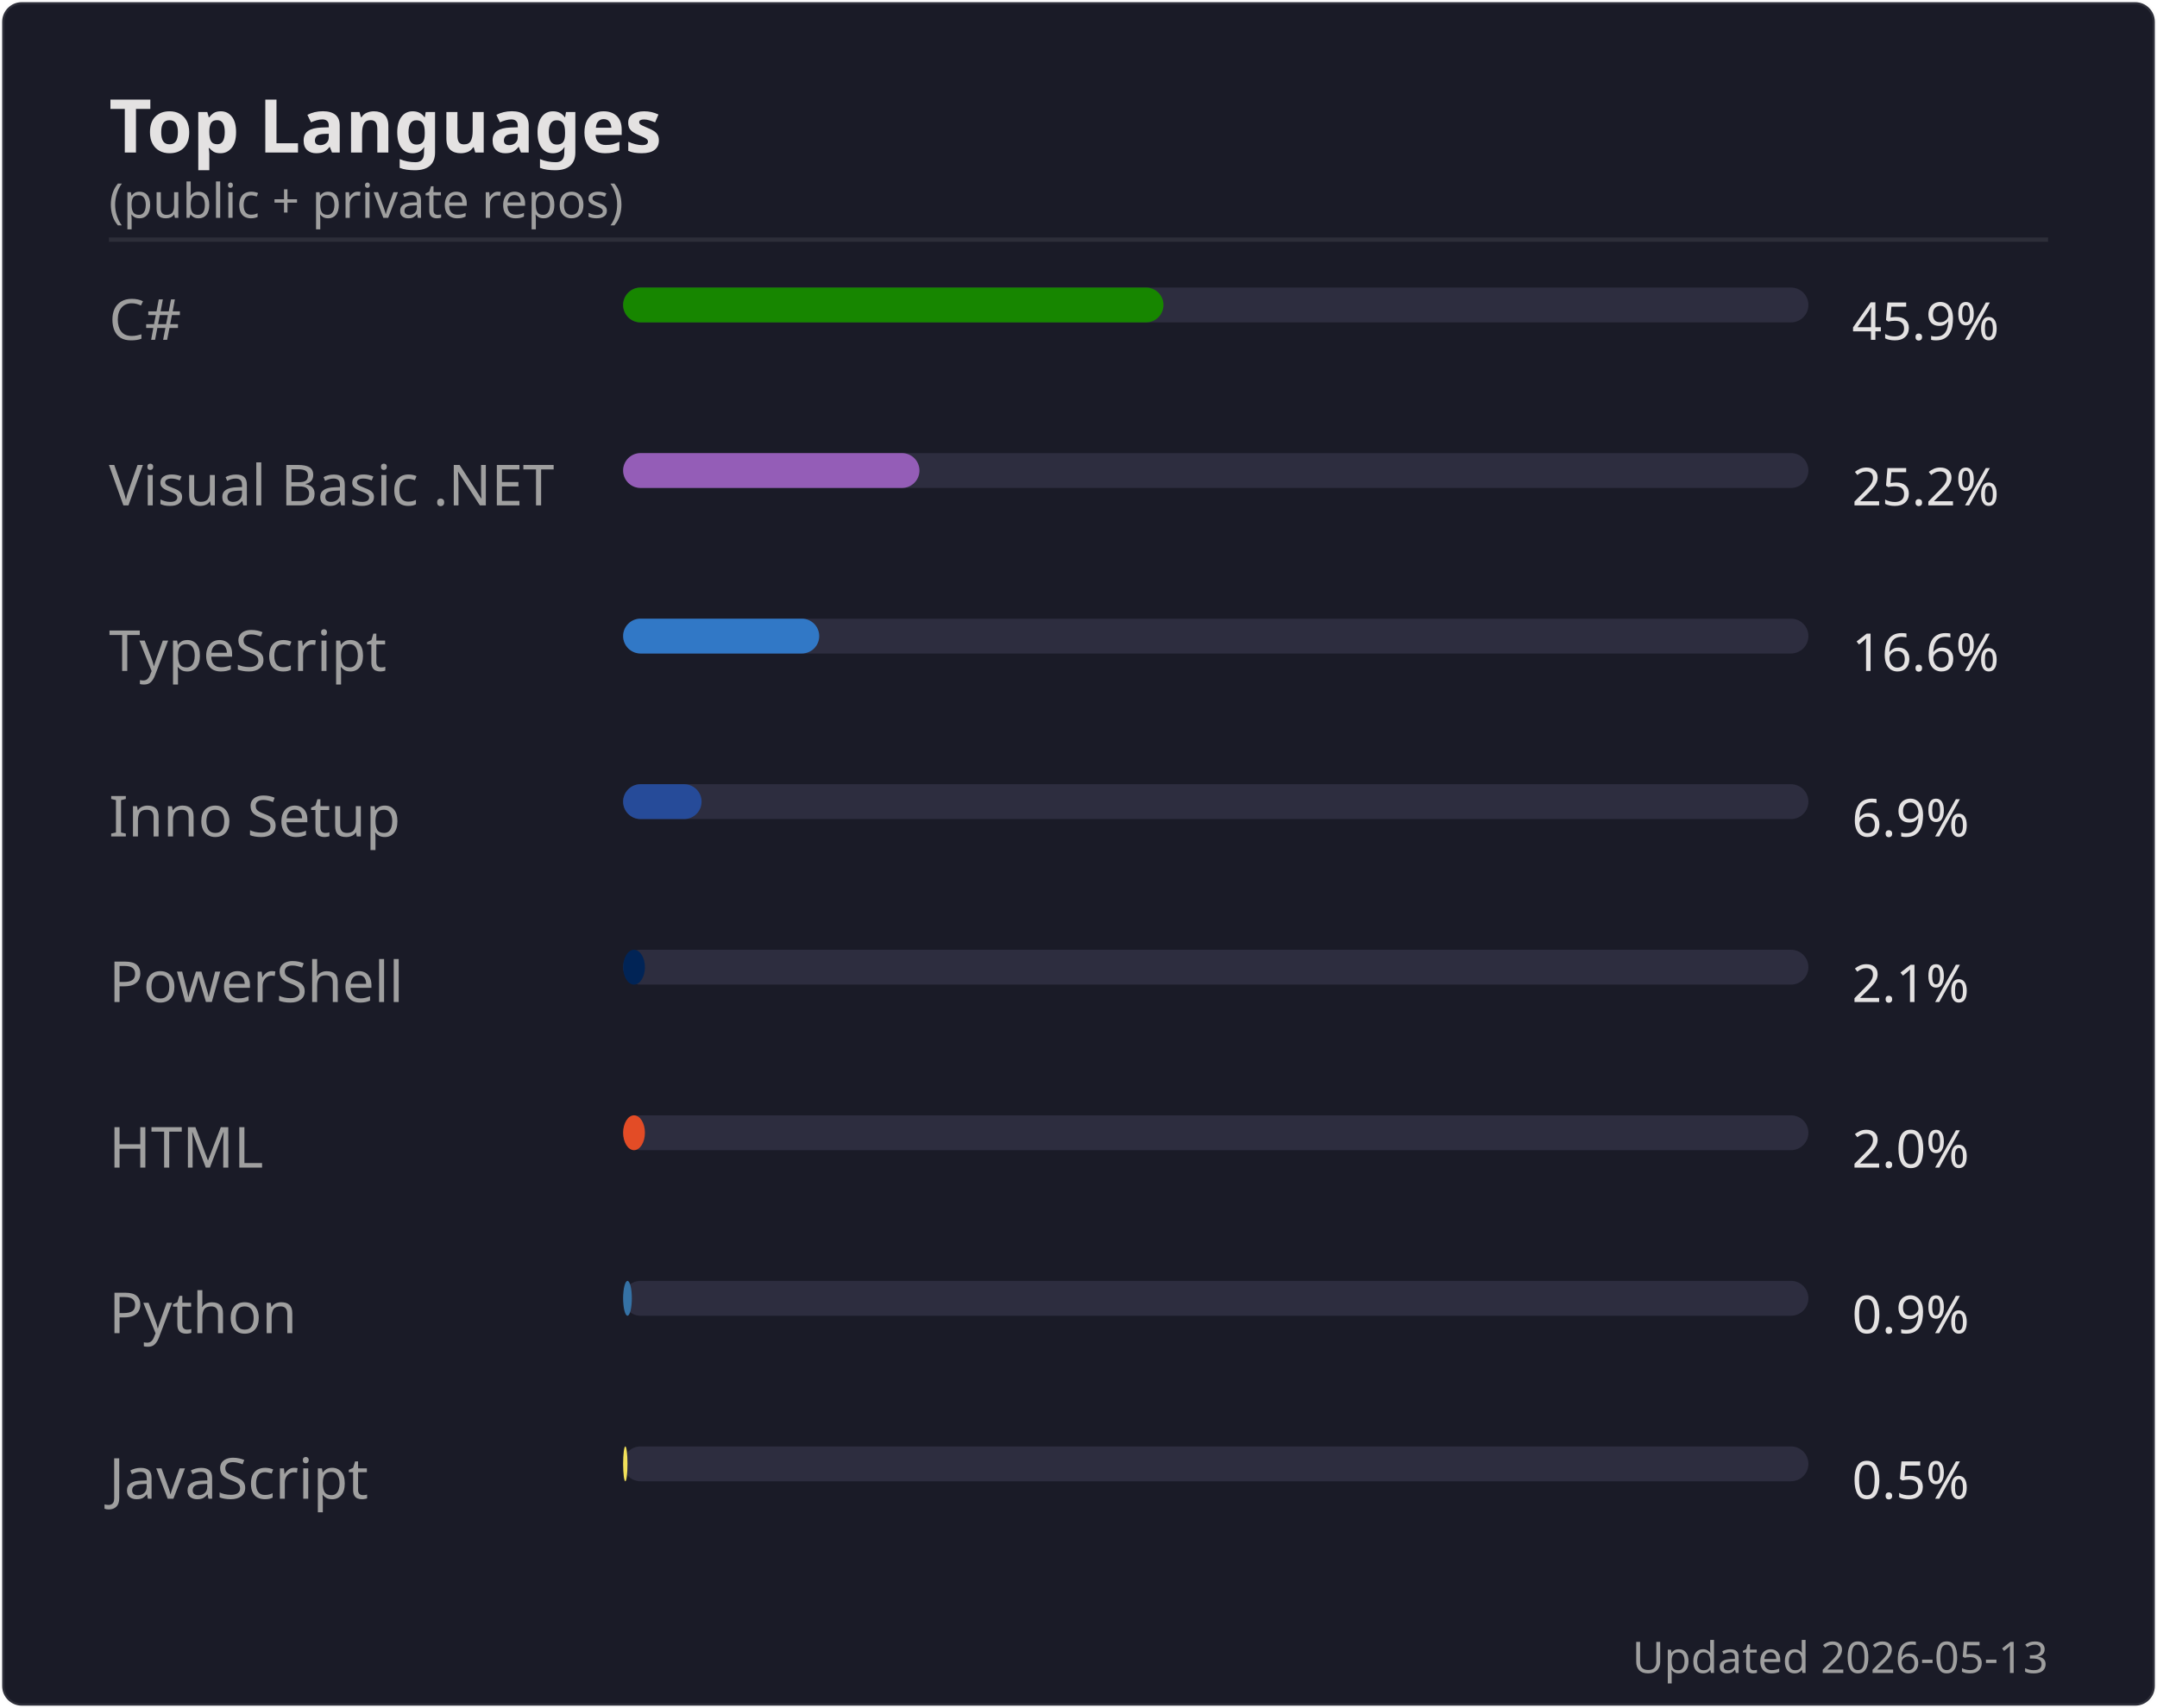
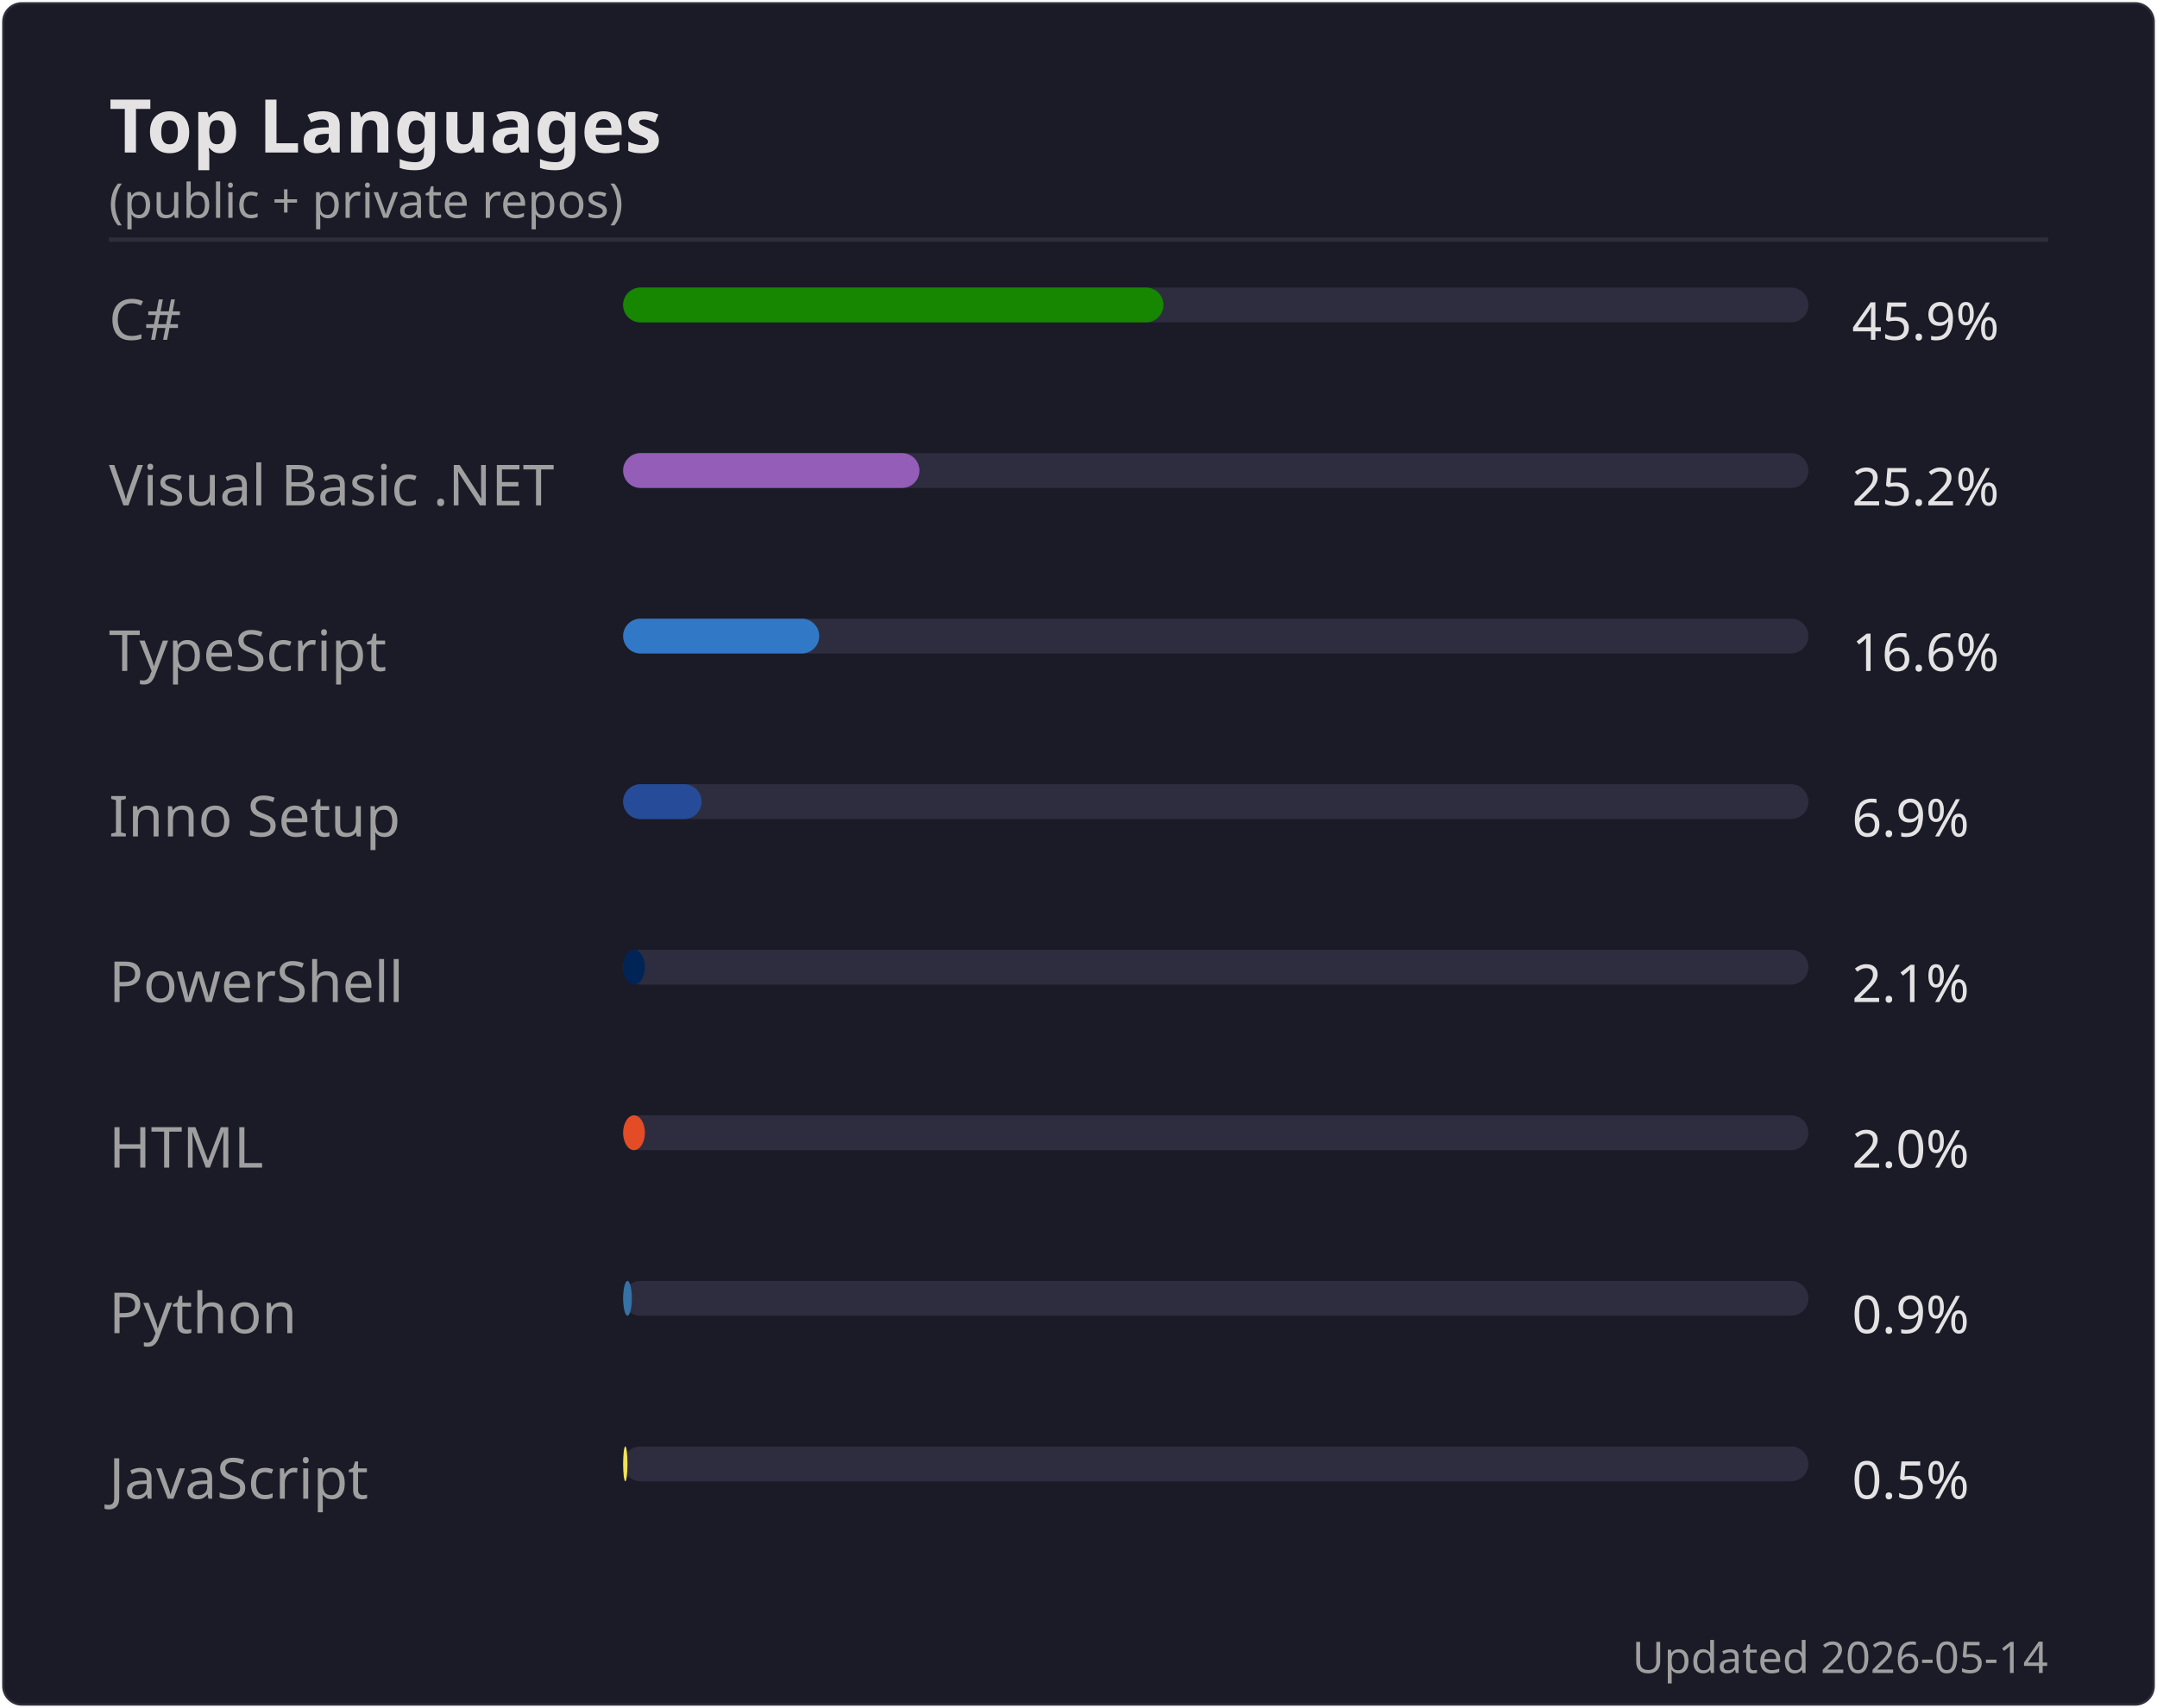
<svg xmlns="http://www.w3.org/2000/svg" width="495" height="392" viewBox="0 0 495 392">
  <rect width="494" height="391" x=".5" y=".5" rx="4.5" fill="#1a1b27" stroke="#e4e2e2" stroke-opacity=".1" />
  <text font-family="'Segoe UI', Ubuntu, 'Helvetica Neue', sans-serif" font-size="17" font-weight="600" fill="#e4e2e2" x="25" y="35" text-anchor="start">Top Languages</text>
  <text font-family="'Segoe UI', Ubuntu, 'Helvetica Neue', sans-serif" font-size="11" font-weight="400" fill="#9f9f9f" x="25" y="50" text-anchor="start">(public + private repos)</text>
  <line x1="25" x2="470" y1="55" y2="55" stroke="#e4e2e2" stroke-opacity=".1" />
  <text font-family="'Segoe UI', Ubuntu, 'Helvetica Neue', sans-serif" font-size="13" font-weight="400" fill="#9f9f9f" x="25" y="78" text-anchor="start">C#</text>
  <rect x="143" y="66" width="272" height="8" rx="4" fill="#2d2d3f" />
  <rect x="143" y="66" width="124" height="8" rx="4" fill="#178600" />
  <text font-family="'Segoe UI', Ubuntu, 'Helvetica Neue', sans-serif" font-size="12" font-weight="400" fill="#e4e2e2" x="425" y="78" text-anchor="start">45.9%</text>
  <text font-family="'Segoe UI', Ubuntu, 'Helvetica Neue', sans-serif" font-size="13" font-weight="400" fill="#9f9f9f" x="25" y="116" text-anchor="start">Visual Basic .NET</text>
  <rect x="143" y="104" width="272" height="8" rx="4" fill="#2d2d3f" />
  <rect x="143" y="104" width="68" height="8" rx="4" fill="#945db7" />
  <text font-family="'Segoe UI', Ubuntu, 'Helvetica Neue', sans-serif" font-size="12" font-weight="400" fill="#e4e2e2" x="425" y="116" text-anchor="start">25.2%</text>
  <text font-family="'Segoe UI', Ubuntu, 'Helvetica Neue', sans-serif" font-size="13" font-weight="400" fill="#9f9f9f" x="25" y="154" text-anchor="start">TypeScript</text>
  <rect x="143" y="142" width="272" height="8" rx="4" fill="#2d2d3f" />
  <rect x="143" y="142" width="45" height="8" rx="4" fill="#3178c6" />
  <text font-family="'Segoe UI', Ubuntu, 'Helvetica Neue', sans-serif" font-size="12" font-weight="400" fill="#e4e2e2" x="425" y="154" text-anchor="start">16.6%</text>
  <text font-family="'Segoe UI', Ubuntu, 'Helvetica Neue', sans-serif" font-size="13" font-weight="400" fill="#9f9f9f" x="25" y="192" text-anchor="start">Inno Setup</text>
  <rect x="143" y="180" width="272" height="8" rx="4" fill="#2d2d3f" />
  <rect x="143" y="180" width="18" height="8" rx="4" fill="#264b99" />
  <text font-family="'Segoe UI', Ubuntu, 'Helvetica Neue', sans-serif" font-size="12" font-weight="400" fill="#e4e2e2" x="425" y="192" text-anchor="start">6.9%</text>
  <text font-family="'Segoe UI', Ubuntu, 'Helvetica Neue', sans-serif" font-size="13" font-weight="400" fill="#9f9f9f" x="25" y="230" text-anchor="start">PowerShell</text>
  <rect x="143" y="218" width="272" height="8" rx="4" fill="#2d2d3f" />
  <rect x="143" y="218" width="5" height="8" rx="4" fill="#012456" />
  <text font-family="'Segoe UI', Ubuntu, 'Helvetica Neue', sans-serif" font-size="12" font-weight="400" fill="#e4e2e2" x="425" y="230" text-anchor="start">2.1%</text>
  <text font-family="'Segoe UI', Ubuntu, 'Helvetica Neue', sans-serif" font-size="13" font-weight="400" fill="#9f9f9f" x="25" y="268" text-anchor="start">HTML</text>
  <rect x="143" y="256" width="272" height="8" rx="4" fill="#2d2d3f" />
  <rect x="143" y="256" width="5" height="8" rx="4" fill="#e34c26" />
  <text font-family="'Segoe UI', Ubuntu, 'Helvetica Neue', sans-serif" font-size="12" font-weight="400" fill="#e4e2e2" x="425" y="268" text-anchor="start">2.0%</text>
  <text font-family="'Segoe UI', Ubuntu, 'Helvetica Neue', sans-serif" font-size="13" font-weight="400" fill="#9f9f9f" x="25" y="306" text-anchor="start">Python</text>
  <rect x="143" y="294" width="272" height="8" rx="4" fill="#2d2d3f" />
  <rect x="143" y="294" width="2" height="8" rx="4" fill="#3572A5" />
  <text font-family="'Segoe UI', Ubuntu, 'Helvetica Neue', sans-serif" font-size="12" font-weight="400" fill="#e4e2e2" x="425" y="306" text-anchor="start">0.9%</text>
  <text font-family="'Segoe UI', Ubuntu, 'Helvetica Neue', sans-serif" font-size="13" font-weight="400" fill="#9f9f9f" x="25" y="344" text-anchor="start">JavaScript</text>
  <rect x="143" y="332" width="272" height="8" rx="4" fill="#2d2d3f" />
  <rect x="143" y="332" width="1" height="8" rx="4" fill="#f1e05a" />
  <text font-family="'Segoe UI', Ubuntu, 'Helvetica Neue', sans-serif" font-size="12" font-weight="400" fill="#e4e2e2" x="425" y="344" text-anchor="start">0.5%</text>
-   <text font-family="'Segoe UI', Ubuntu, 'Helvetica Neue', sans-serif" font-size="10" font-weight="400" fill="#9f9f9f" x="470" y="384" text-anchor="end">Updated 2026-05-13</text>
+   <text font-family="'Segoe UI', Ubuntu, 'Helvetica Neue', sans-serif" font-size="10" font-weight="400" fill="#9f9f9f" x="470" y="384" text-anchor="end">Updated 2026-05-14</text>
</svg>
